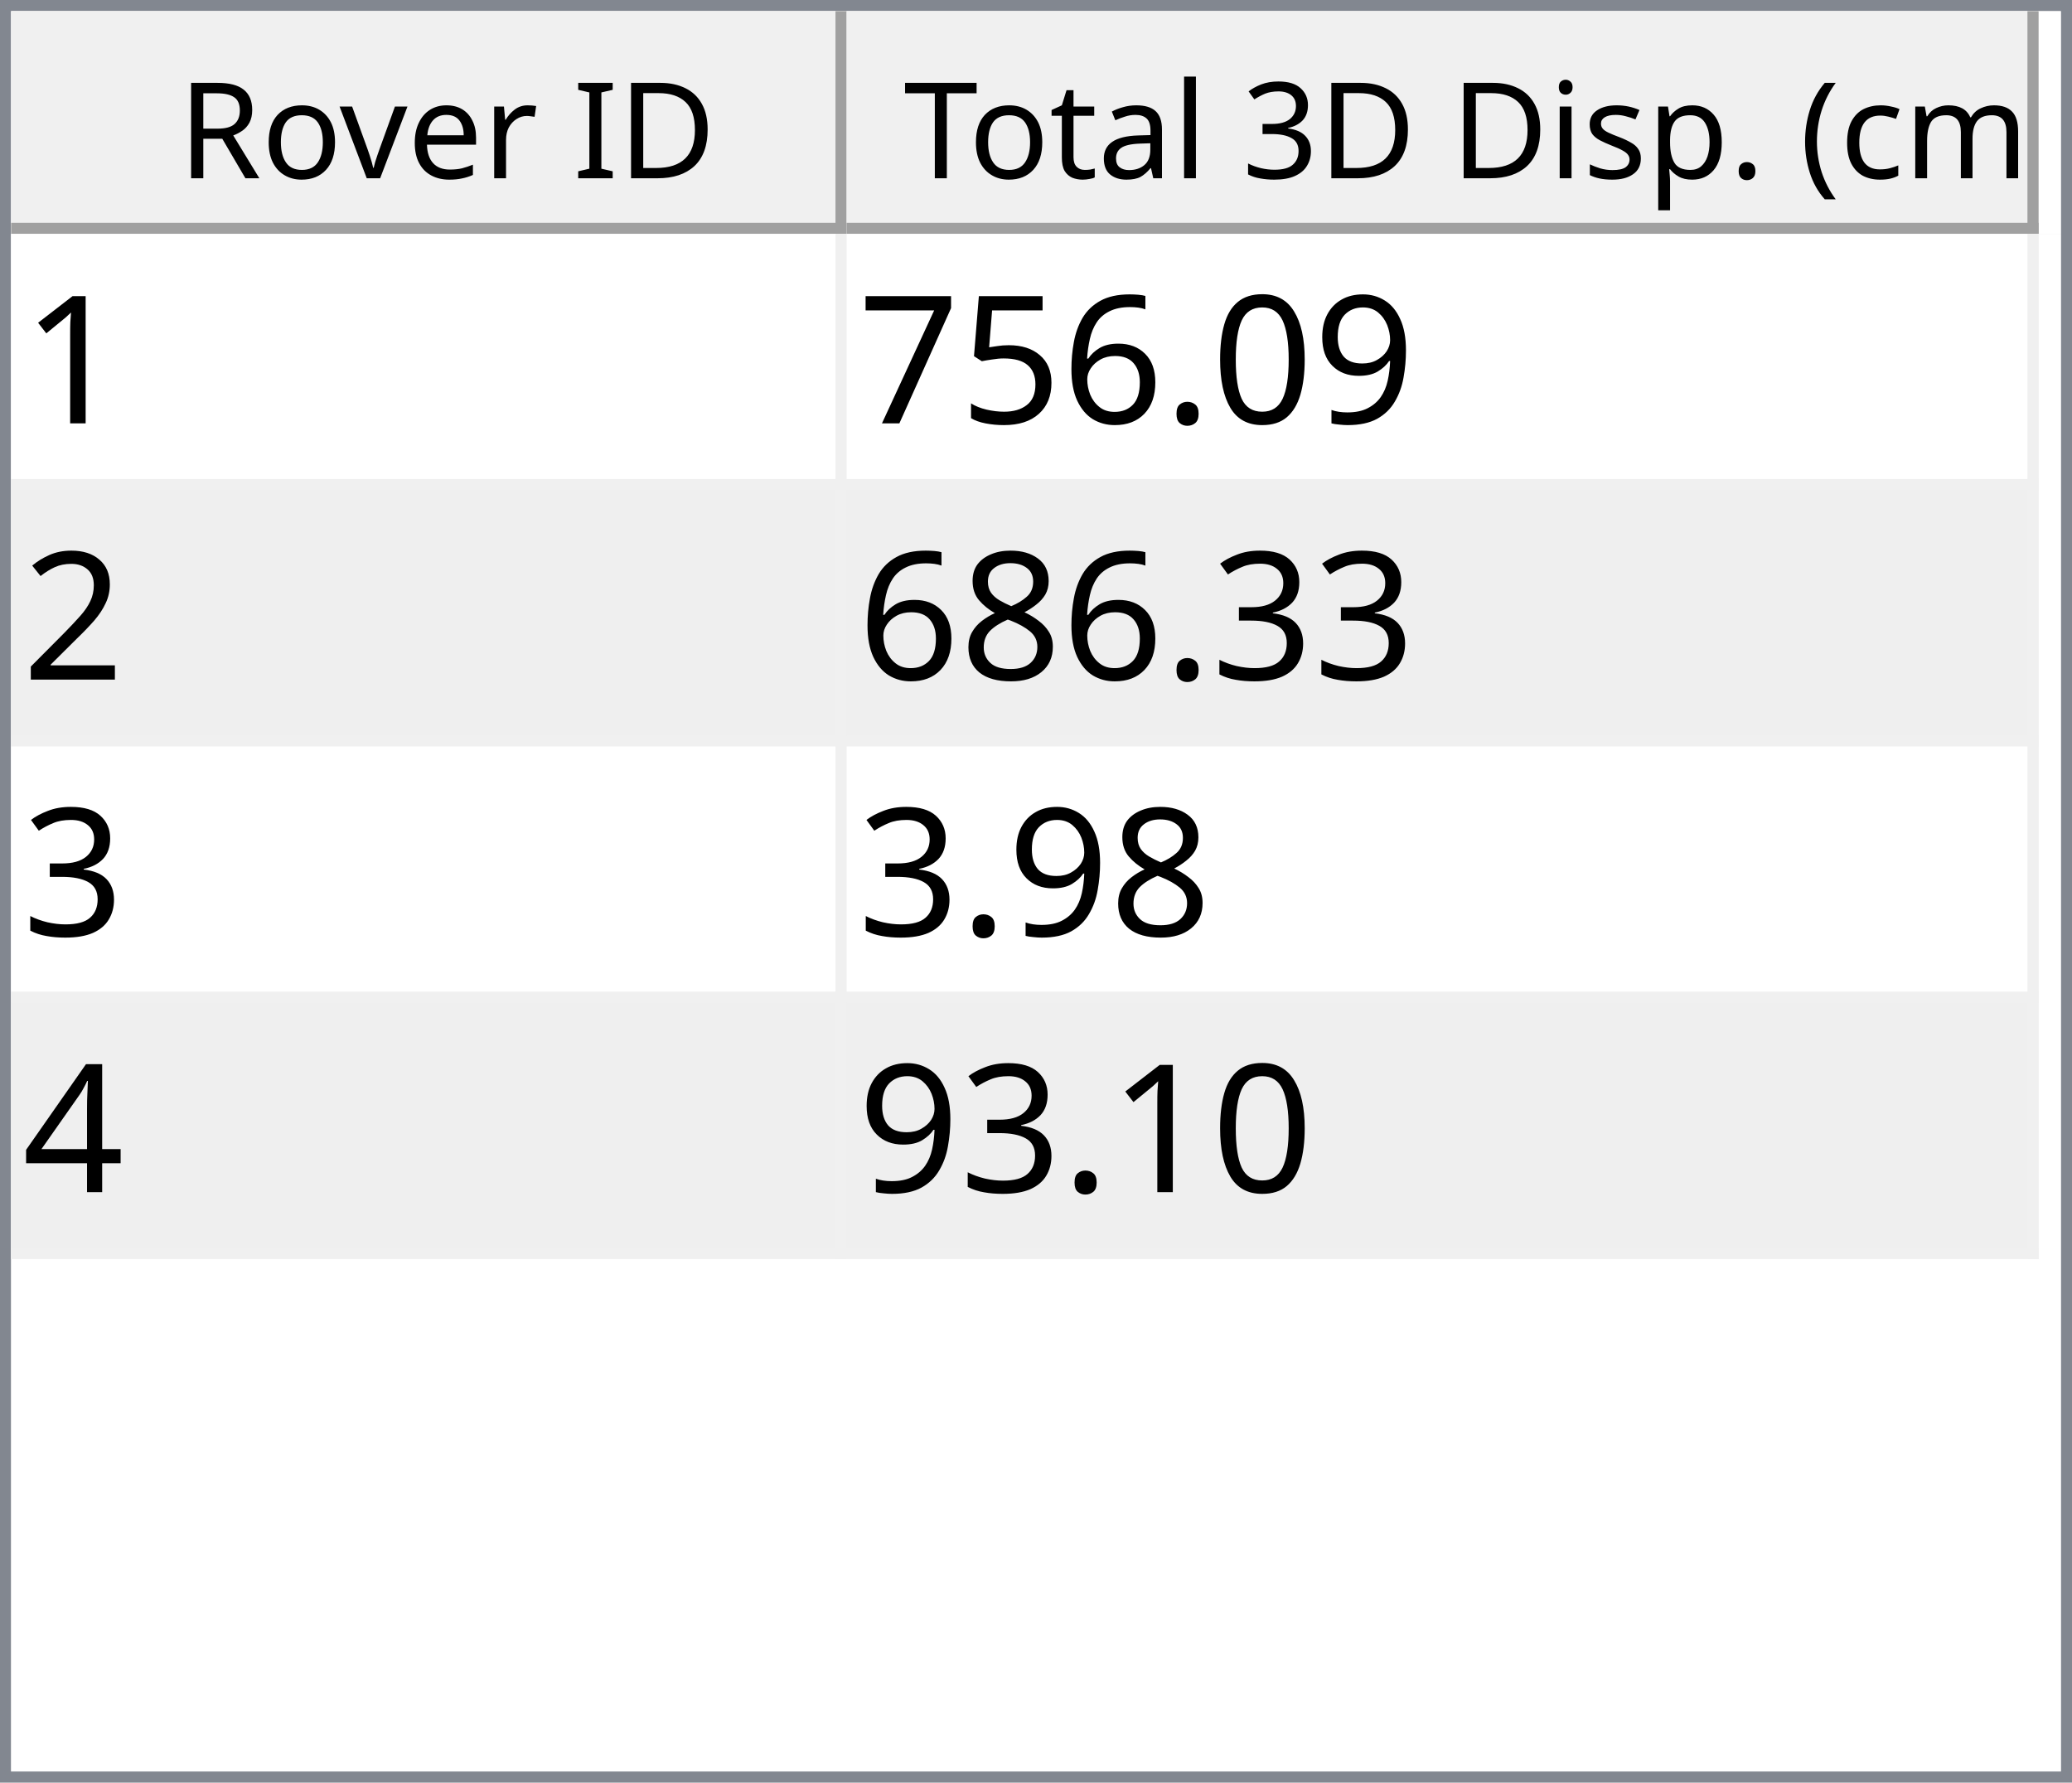
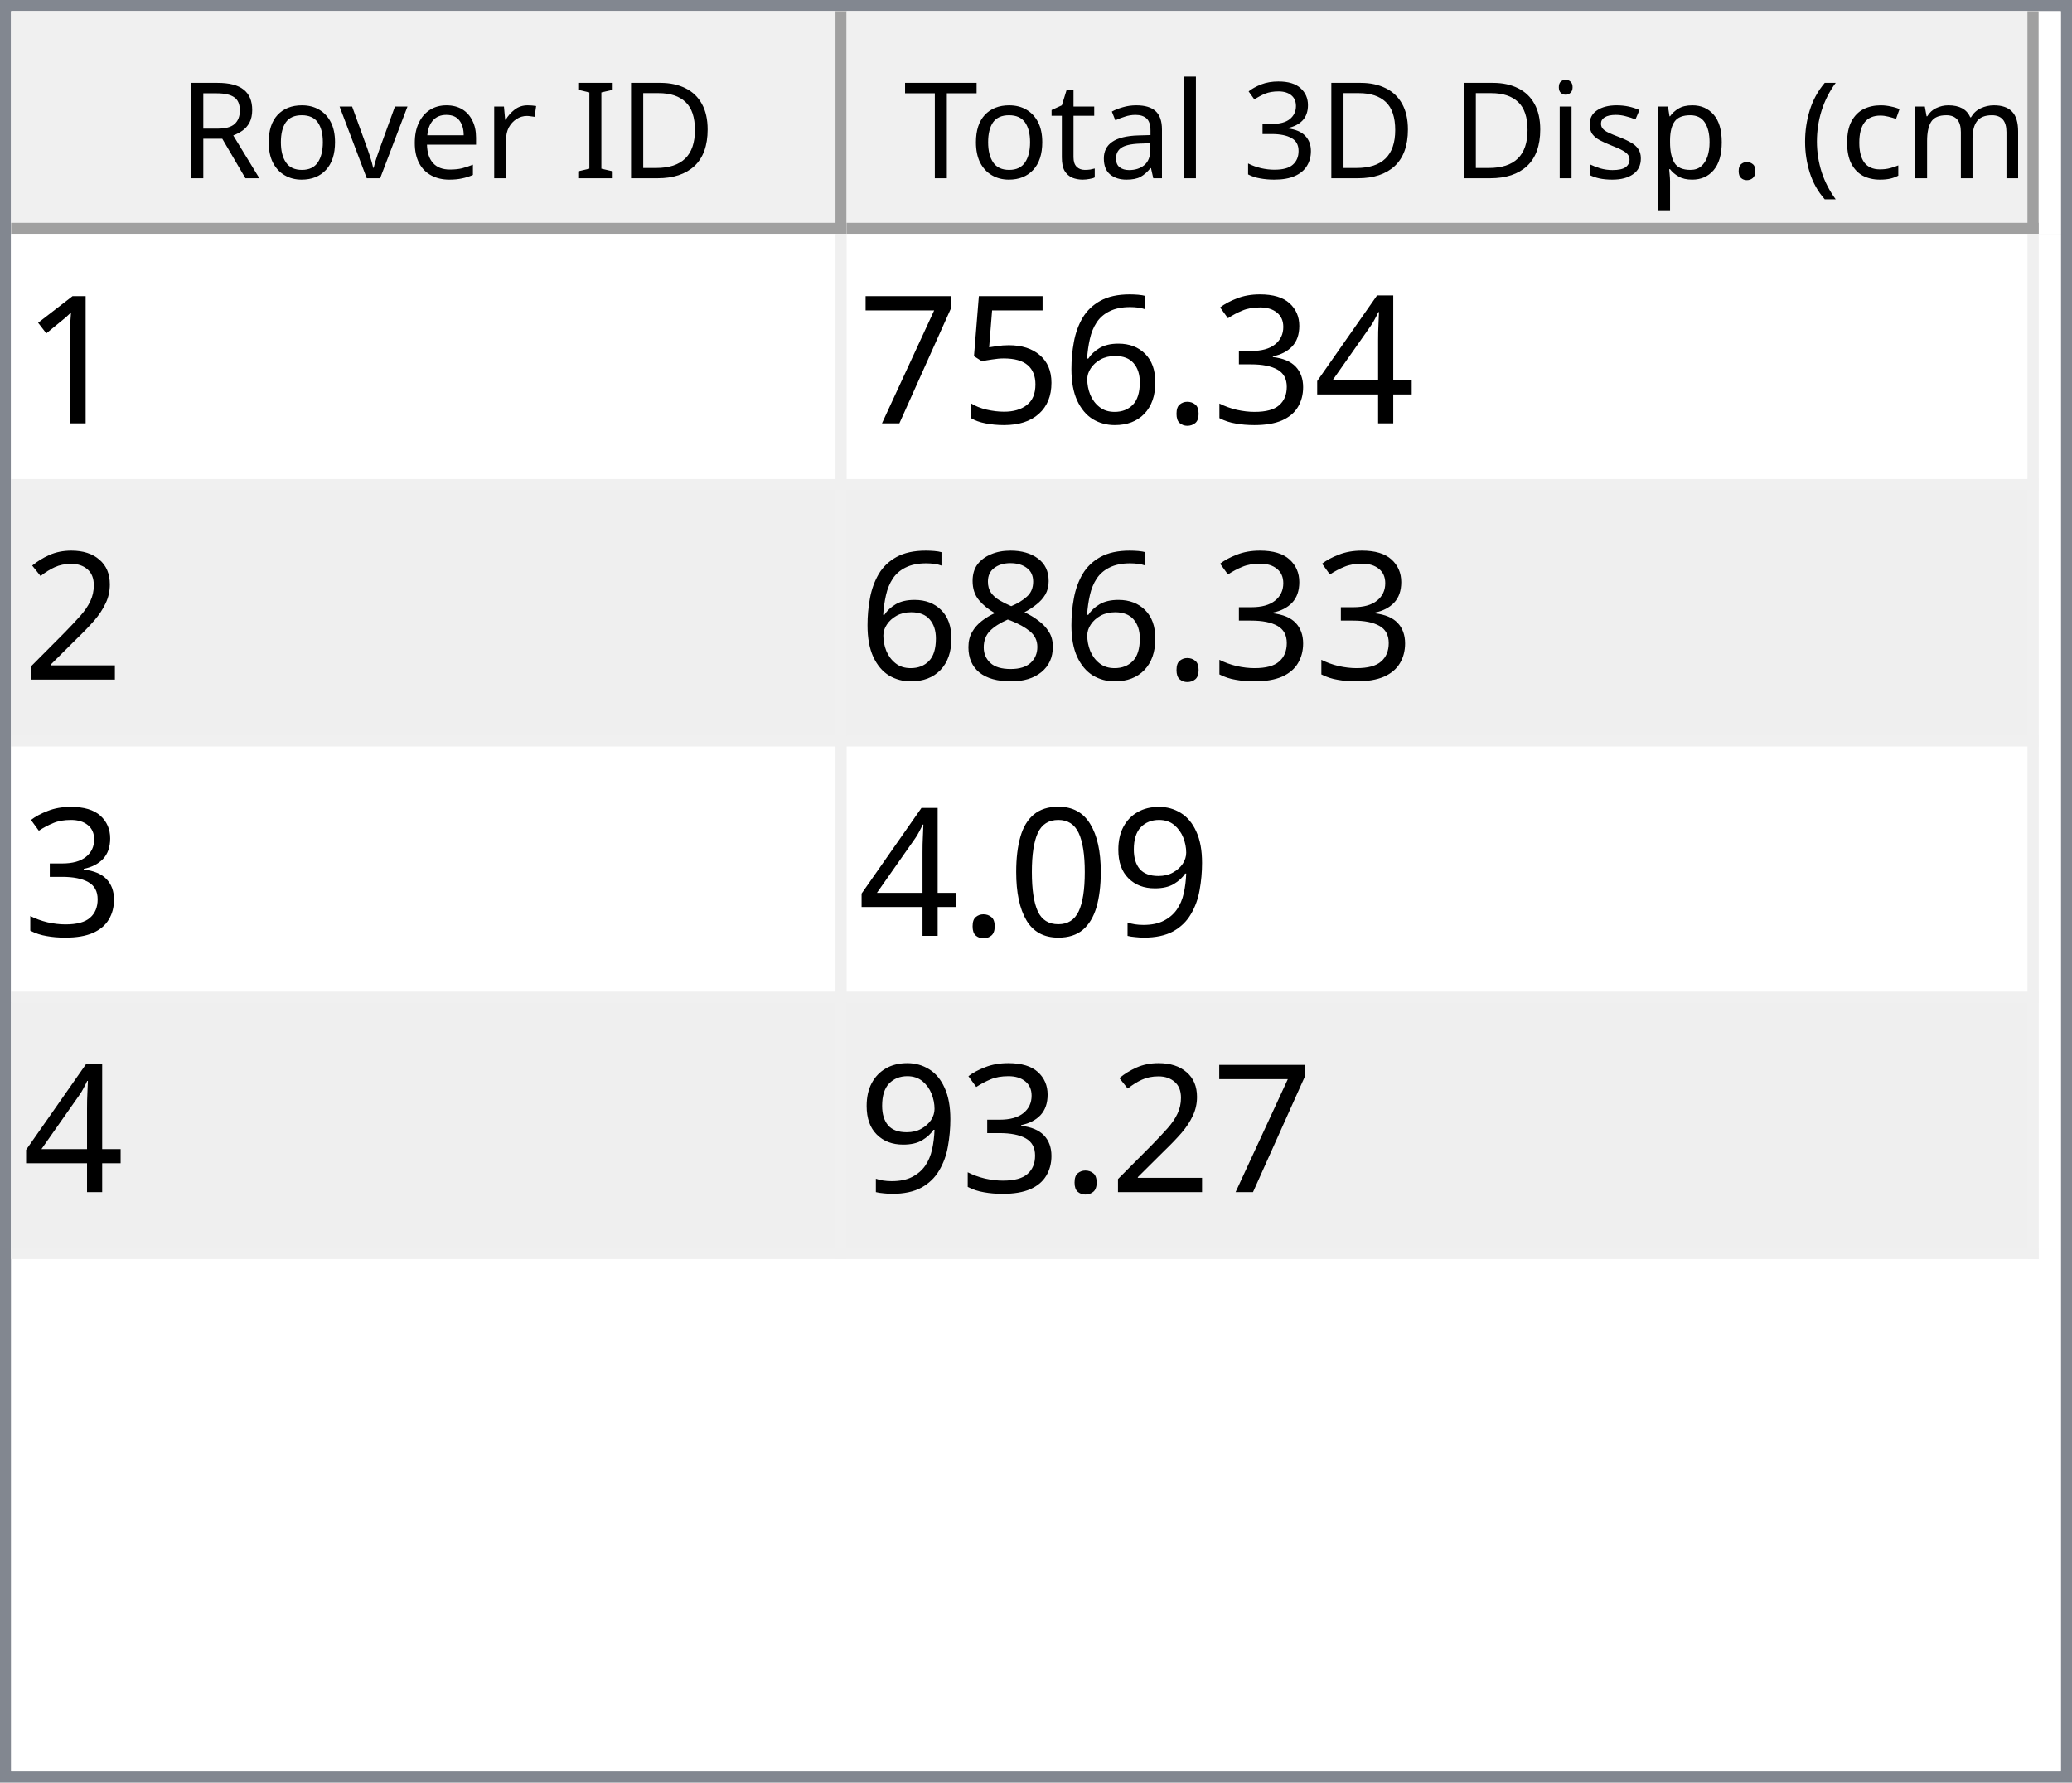
<svg xmlns="http://www.w3.org/2000/svg" style="fill-opacity:1; color-rendering:auto; color-interpolation:auto; text-rendering:auto; stroke:black; stroke-linecap:square; stroke-miterlimit:10; shape-rendering:auto; stroke-opacity:1; fill:black; stroke-dasharray:none; font-weight:normal; stroke-width:1; font-family:'Dialog'; font-style:normal; stroke-linejoin:miter; font-size:12px; stroke-dashoffset:0; image-rendering:auto;" width="186" height="160">
  <defs id="genericDefs" />
  <g>
    <defs id="defs1">
      <clipPath clipPathUnits="userSpaceOnUse" id="clipPath1">
        <path d="M0 0 L186 0 L186 160 L0 160 L0 0 Z" />
      </clipPath>
      <clipPath clipPathUnits="userSpaceOnUse" id="clipPath2">
        <path d="M0 0 L0 160 L186 160 L186 0 Z" />
      </clipPath>
      <clipPath clipPathUnits="userSpaceOnUse" id="clipPath3">
        <path d="M0 0 L0 20 L184 20 L184 0 Z" />
      </clipPath>
      <clipPath clipPathUnits="userSpaceOnUse" id="clipPath4">
        <path d="M0 0 L0 20 L75 20 L75 0 Z" />
      </clipPath>
      <clipPath clipPathUnits="userSpaceOnUse" id="clipPath5">
        <path d="M1 1 L1 19 L74 19 L74 1 Z" />
      </clipPath>
      <clipPath clipPathUnits="userSpaceOnUse" id="clipPath6">
        <path d="M0 0 L0 18 L73 18 L73 0 Z" />
      </clipPath>
      <clipPath clipPathUnits="userSpaceOnUse" id="clipPath7">
        <path d="M-0.5 -0.5 L-0.5 19.5 L74.5 19.5 L74.5 -0.5 Z" />
      </clipPath>
      <clipPath clipPathUnits="userSpaceOnUse" id="clipPath8">
        <path d="M0 0 L0 20 L107 20 L107 0 Z" />
      </clipPath>
      <clipPath clipPathUnits="userSpaceOnUse" id="clipPath9">
        <path d="M1 1 L1 19 L106 19 L106 1 Z" />
      </clipPath>
      <clipPath clipPathUnits="userSpaceOnUse" id="clipPath10">
        <path d="M0 0 L0 18 L105 18 L105 0 Z" />
      </clipPath>
      <clipPath clipPathUnits="userSpaceOnUse" id="clipPath11">
        <path d="M-0.5 -0.5 L-0.5 19.5 L106.5 19.5 L106.5 -0.5 Z" />
      </clipPath>
      <clipPath clipPathUnits="userSpaceOnUse" id="clipPath12">
        <path d="M0 0 L0 138 L184 138 L184 0 Z" />
      </clipPath>
      <clipPath clipPathUnits="userSpaceOnUse" id="clipPath13">
        <path d="M0 0 L0 92 L182 92 L182 0 Z" />
      </clipPath>
      <clipPath clipPathUnits="userSpaceOnUse" id="clipPath14">
        <path d="M-0.5 -0.5 L-0.5 91.5 L181.5 91.5 L181.5 -0.5 Z" />
      </clipPath>
      <clipPath clipPathUnits="userSpaceOnUse" id="clipPath15">
        <path d="M0 0 L0 22 L74 22 L74 0 Z" />
      </clipPath>
      <clipPath clipPathUnits="userSpaceOnUse" id="clipPath16">
        <path d="M0 0 L0 22 L106 22 L106 0 Z" />
      </clipPath>
      <font horiz-adv-x="64.551" id="font1">
        <font-face ascent="107.91" descent="25.098" units-per-em="100" style="font-style:normal; font-family:Segoe UI; font-weight:normal;" />
        <missing-glyph horiz-adv-x="64.551" d="M8.109 0 L8.109 68.266 L56.453 68.266 L56.453 0 L8.109 0 ZM15.328 7.234 L49.219 7.234 L49.219 61.031 L15.328 61.031 L15.328 7.234 Z" />
        <glyph unicode="D" horiz-adv-x="70.117" d="M9.188 0 L9.188 70.016 L28.516 70.016 Q65.531 70.016 65.531 35.891 Q65.531 19.672 55.25 9.836 Q44.969 0 27.734 0 L9.188 0 ZM17.391 62.594 L17.391 7.422 L27.828 7.422 Q41.609 7.422 49.273 14.797 Q56.938 22.172 56.938 35.688 Q56.938 62.594 28.328 62.594 L17.391 62.594 Z" />
        <glyph unicode="I" horiz-adv-x="26.611" d="M17.391 0 L9.188 0 L9.188 70.016 L17.391 70.016 L17.391 0 Z" />
        <glyph unicode=" " horiz-adv-x="27.393" d="" />
        <glyph unicode="r" horiz-adv-x="34.766" d="M34.188 41.891 Q32.078 43.5 28.125 43.5 Q23 43.5 19.555 38.672 Q16.109 33.844 16.109 25.484 L16.109 0 L8.109 0 L8.109 50 L16.109 50 L16.109 39.703 L16.312 39.703 Q18.016 44.969 21.531 47.922 Q25.047 50.875 29.391 50.875 Q32.516 50.875 34.188 50.203 L34.188 41.891 Z" />
        <glyph unicode="e" horiz-adv-x="52.295" d="M48.297 23 L12.984 23 Q13.188 14.656 17.484 10.109 Q21.781 5.562 29.297 5.562 Q37.75 5.562 44.828 11.141 L44.828 3.609 Q38.234 -1.172 27.391 -1.172 Q16.797 -1.172 10.742 5.641 Q4.688 12.453 4.688 24.812 Q4.688 36.469 11.305 43.82 Q17.922 51.172 27.734 51.172 Q37.547 51.172 42.922 44.828 Q48.297 38.484 48.297 27.203 L48.297 23 ZM40.094 29.781 Q40.047 36.719 36.75 40.578 Q33.453 44.438 27.594 44.438 Q21.922 44.438 17.969 40.383 Q14.016 36.328 13.094 29.781 L40.094 29.781 Z" />
        <glyph unicode="v" horiz-adv-x="47.9" d="M47.406 50 L27.484 0 L19.625 0 L0.688 50 L9.469 50 L22.172 13.672 Q23.578 9.672 23.922 6.688 L24.125 6.688 Q24.609 10.453 25.688 13.484 L38.969 50 L47.406 50 Z" />
        <glyph unicode="o" horiz-adv-x="58.594" d="M29 -1.172 Q17.922 -1.172 11.305 5.836 Q4.688 12.844 4.688 24.422 Q4.688 37.016 11.57 44.094 Q18.453 51.172 30.172 51.172 Q41.359 51.172 47.633 44.289 Q53.906 37.406 53.906 25.203 Q53.906 13.234 47.141 6.031 Q40.375 -1.172 29 -1.172 ZM29.594 44.438 Q21.875 44.438 17.383 39.188 Q12.891 33.938 12.891 24.703 Q12.891 15.828 17.43 10.695 Q21.969 5.562 29.594 5.562 Q37.359 5.562 41.531 10.594 Q45.703 15.625 45.703 24.906 Q45.703 34.281 41.531 39.359 Q37.359 44.438 29.594 44.438 Z" />
        <glyph unicode="R" horiz-adv-x="59.814" d="M59.375 0 L49.609 0 L37.891 19.625 Q36.281 22.359 34.766 24.289 Q33.25 26.219 31.664 27.438 Q30.078 28.656 28.25 29.219 Q26.422 29.781 24.125 29.781 L17.391 29.781 L17.391 0 L9.188 0 L9.188 70.016 L30.078 70.016 Q34.672 70.016 38.555 68.867 Q42.438 67.719 45.289 65.375 Q48.141 63.031 49.758 59.547 Q51.375 56.062 51.375 51.375 Q51.375 47.703 50.273 44.656 Q49.172 41.609 47.148 39.211 Q45.125 36.812 42.266 35.133 Q39.406 33.453 35.844 32.516 L35.844 32.328 Q37.594 31.547 38.891 30.547 Q40.188 29.547 41.359 28.18 Q42.531 26.812 43.68 25.078 Q44.828 23.344 46.234 21.047 L59.375 0 ZM17.391 62.594 L17.391 37.203 L28.516 37.203 Q31.594 37.203 34.203 38.133 Q36.812 39.062 38.719 40.797 Q40.625 42.531 41.703 45.047 Q42.781 47.562 42.781 50.688 Q42.781 56.297 39.141 59.445 Q35.5 62.594 28.609 62.594 L17.391 62.594 Z" />
        <glyph unicode=")" horiz-adv-x="30.176" d="M8.297 -15.922 L1.172 -15.922 Q16.406 2.344 16.406 26.812 Q16.406 51.469 1.078 70.016 L8.297 70.016 Q23.531 52.156 23.531 26.703 Q23.531 1.375 8.297 -15.922 Z" />
        <glyph unicode="m" horiz-adv-x="86.133" d="M79.109 0 L71.094 0 L71.094 28.719 Q71.094 37.016 68.531 40.727 Q65.969 44.438 59.906 44.438 Q54.781 44.438 51.195 39.75 Q47.609 35.062 47.609 28.516 L47.609 0 L39.594 0 L39.594 29.688 Q39.594 44.438 28.219 44.438 Q22.953 44.438 19.531 40.016 Q16.109 35.594 16.109 28.516 L16.109 0 L8.109 0 L8.109 50 L16.109 50 L16.109 42.094 L16.312 42.094 Q21.625 51.172 31.844 51.172 Q36.969 51.172 40.773 48.312 Q44.578 45.453 46 40.828 Q51.562 51.172 62.594 51.172 Q79.109 51.172 79.109 30.812 L79.109 0 Z" />
        <glyph unicode="c" horiz-adv-x="46.191" d="M42.188 2.297 Q36.422 -1.172 28.516 -1.172 Q17.828 -1.172 11.258 5.789 Q4.688 12.75 4.688 23.828 Q4.688 36.188 11.766 43.68 Q18.844 51.172 30.672 51.172 Q37.25 51.172 42.281 48.734 L42.281 40.531 Q36.719 44.438 30.375 44.438 Q22.703 44.438 17.797 38.945 Q12.891 33.453 12.891 24.516 Q12.891 15.719 17.508 10.641 Q22.125 5.562 29.891 5.562 Q36.422 5.562 42.188 9.906 L42.188 2.297 Z" />
        <glyph unicode="(" horiz-adv-x="30.176" d="M29.109 -15.922 L21.969 -15.922 Q6.844 1.375 6.844 26.703 Q6.844 52.156 21.969 70.016 L29.203 70.016 Q13.875 51.469 13.875 26.812 Q13.875 2.344 29.109 -15.922 Z" />
        <glyph unicode="." horiz-adv-x="21.68" d="M10.891 -1.078 Q8.641 -1.078 7.055 0.539 Q5.469 2.156 5.469 4.391 Q5.469 6.641 7.055 8.273 Q8.641 9.906 10.891 9.906 Q13.188 9.906 14.797 8.273 Q16.406 6.641 16.406 4.391 Q16.406 2.156 14.797 0.539 Q13.188 -1.078 10.891 -1.078 Z" />
        <glyph unicode="p" horiz-adv-x="58.789" d="M16.312 7.234 L16.109 7.234 L16.109 -23 L8.109 -23 L8.109 50 L16.109 50 L16.109 41.219 L16.312 41.219 Q22.219 51.172 33.594 51.172 Q43.266 51.172 48.688 44.461 Q54.109 37.75 54.109 26.469 Q54.109 13.922 48 6.375 Q41.891 -1.172 31.297 -1.172 Q21.578 -1.172 16.312 7.234 ZM16.109 27.391 L16.109 20.406 Q16.109 14.203 20.141 9.883 Q24.172 5.562 30.375 5.562 Q37.641 5.562 41.773 11.133 Q45.906 16.703 45.906 26.609 Q45.906 34.969 42.047 39.703 Q38.188 44.438 31.594 44.438 Q24.609 44.438 20.359 39.578 Q16.109 34.719 16.109 27.391 Z" />
        <glyph unicode="s" horiz-adv-x="42.432" d="M5.078 1.812 L5.078 10.406 Q11.625 5.562 19.484 5.562 Q30.031 5.562 30.031 12.594 Q30.031 14.594 29.125 15.992 Q28.219 17.391 26.68 18.461 Q25.141 19.531 23.07 20.383 Q21 21.234 18.609 22.172 Q15.281 23.484 12.766 24.828 Q10.25 26.172 8.57 27.859 Q6.891 29.547 6.031 31.695 Q5.172 33.844 5.172 36.719 Q5.172 40.234 6.789 42.945 Q8.406 45.656 11.086 47.484 Q13.766 49.312 17.211 50.242 Q20.656 51.172 24.312 51.172 Q30.812 51.172 35.938 48.922 L35.938 40.828 Q30.422 44.438 23.25 44.438 Q21 44.438 19.195 43.922 Q17.391 43.406 16.094 42.477 Q14.797 41.547 14.086 40.258 Q13.375 38.969 13.375 37.406 Q13.375 35.453 14.086 34.133 Q14.797 32.812 16.164 31.789 Q17.531 30.766 19.484 29.938 Q21.438 29.109 23.922 28.125 Q27.25 26.859 29.883 25.516 Q32.516 24.172 34.375 22.484 Q36.234 20.797 37.234 18.602 Q38.234 16.406 38.234 13.375 Q38.234 9.672 36.602 6.938 Q34.969 4.203 32.234 2.398 Q29.5 0.594 25.93 -0.289 Q22.359 -1.172 18.453 -1.172 Q10.75 -1.172 5.078 1.812 Z" />
        <glyph unicode="i" horiz-adv-x="24.219" d="M12.203 62.703 Q10.062 62.703 8.547 64.164 Q7.031 65.625 7.031 67.875 Q7.031 70.125 8.547 71.609 Q10.062 73.094 12.203 73.094 Q14.406 73.094 15.945 71.609 Q17.484 70.125 17.484 67.875 Q17.484 65.719 15.945 64.211 Q14.406 62.703 12.203 62.703 ZM16.109 0 L8.109 0 L8.109 50 L16.109 50 L16.109 0 Z" />
        <glyph unicode="3" horiz-adv-x="53.906" d="M46.531 19.828 Q46.531 15.094 44.75 11.211 Q42.969 7.328 39.719 4.57 Q36.469 1.812 31.93 0.297 Q27.391 -1.219 21.922 -1.219 Q11.922 -1.219 6 2.594 L6 11.188 Q13.094 5.609 22.219 5.609 Q25.875 5.609 28.828 6.539 Q31.781 7.469 33.906 9.227 Q36.031 10.984 37.18 13.477 Q38.328 15.969 38.328 19.094 Q38.328 32.812 18.797 32.812 L12.984 32.812 L12.984 39.594 L18.5 39.594 Q35.797 39.594 35.797 52.484 Q35.797 64.406 22.609 64.406 Q15.188 64.406 8.688 59.422 L8.688 67.188 Q15.375 71.188 24.609 71.188 Q29 71.188 32.57 69.969 Q36.141 68.75 38.68 66.555 Q41.219 64.359 42.609 61.281 Q44 58.203 44 54.5 Q44 40.672 30.031 36.719 L30.031 36.531 Q33.594 36.141 36.625 34.797 Q39.656 33.453 41.852 31.305 Q44.047 29.156 45.289 26.25 Q46.531 23.344 46.531 19.828 Z" />
        <glyph unicode="l" horiz-adv-x="24.219" d="M16.109 0 L8.109 0 L8.109 74.031 L16.109 74.031 L16.109 0 Z" />
        <glyph unicode="a" horiz-adv-x="50.879" d="M43.891 0 L35.891 0 L35.891 7.812 L35.688 7.812 Q30.469 -1.172 20.312 -1.172 Q12.844 -1.172 8.617 2.781 Q4.391 6.734 4.391 13.281 Q4.391 27.297 20.906 29.594 L35.891 31.688 Q35.891 44.438 25.594 44.438 Q16.547 44.438 9.281 38.281 L9.281 46.484 Q16.656 51.172 26.266 51.172 Q43.891 51.172 43.891 32.516 L43.891 0 ZM35.891 25.297 L23.828 23.641 Q18.266 22.859 15.43 20.875 Q12.594 18.891 12.594 13.875 Q12.594 10.203 15.211 7.883 Q17.828 5.562 22.172 5.562 Q28.125 5.562 32.008 9.742 Q35.891 13.922 35.891 20.312 L35.891 25.297 Z" />
        <glyph unicode="t" horiz-adv-x="33.887" d="M31.297 0.484 Q28.469 -1.078 23.828 -1.078 Q10.688 -1.078 10.688 13.578 L10.688 43.172 L2.094 43.172 L2.094 50 L10.688 50 L10.688 62.203 L18.703 64.797 L18.703 50 L31.297 50 L31.297 43.172 L18.703 43.172 L18.703 14.984 Q18.703 9.969 20.414 7.82 Q22.125 5.672 26.078 5.672 Q29.109 5.672 31.297 7.328 L31.297 0.484 Z" />
        <glyph unicode="T" horiz-adv-x="52.393" d="M50.594 62.594 L30.375 62.594 L30.375 0 L22.172 0 L22.172 62.594 L2 62.594 L2 70.016 L50.594 70.016 L50.594 62.594 Z" />
      </font>
      <font horiz-adv-x="75.0" id="font2">
        <font-face ascent="100.537" descent="21.973" units-per-em="100" style="font-style:normal; font-family:sans-serif; font-weight:normal;" />
        <missing-glyph horiz-adv-x="75.0" d="M12.5 0 L12.5 62.5 L62.5 62.5 L62.5 0 L12.5 0 ZM14.062 1.562 L60.938 1.562 L60.938 60.938 L14.062 60.938 L14.062 1.562 Z" />
        <glyph unicode="1" horiz-adv-x="55.615" d="M37.25 0 L28.469 0 L28.469 56 Q25.297 52.984 20.141 49.953 Q14.984 46.922 10.891 45.406 L10.891 53.906 Q18.266 57.375 23.781 62.305 Q29.297 67.234 31.594 71.875 L37.25 71.875 L37.25 0 Z" />
-         <glyph unicode="9" horiz-adv-x="55.615" d="M5.469 16.547 L13.922 17.328 Q14.984 11.375 18.016 8.688 Q21.047 6 25.781 6 Q29.828 6 32.883 7.859 Q35.938 9.719 37.891 12.82 Q39.844 15.922 41.164 21.195 Q42.484 26.469 42.484 31.938 Q42.484 32.516 42.438 33.688 Q39.797 29.5 35.234 26.883 Q30.672 24.266 25.344 24.266 Q16.453 24.266 10.305 30.711 Q4.156 37.156 4.156 47.703 Q4.156 58.594 10.578 65.234 Q17 71.875 26.656 71.875 Q33.641 71.875 39.43 68.117 Q45.219 64.359 48.219 57.398 Q51.219 50.438 51.219 37.25 Q51.219 23.531 48.242 15.406 Q45.266 7.281 39.383 3.031 Q33.5 -1.219 25.594 -1.219 Q17.188 -1.219 11.867 3.445 Q6.547 8.109 5.469 16.547 ZM41.453 48.141 Q41.453 55.719 37.43 60.156 Q33.406 64.594 27.734 64.594 Q21.875 64.594 17.531 59.812 Q13.188 55.031 13.188 47.406 Q13.188 40.578 17.312 36.305 Q21.438 32.031 27.484 32.031 Q33.594 32.031 37.523 36.305 Q41.453 40.578 41.453 48.141 Z" />
-         <glyph unicode="0" horiz-adv-x="55.615" d="M4.156 35.297 Q4.156 48 6.766 55.742 Q9.375 63.484 14.523 67.68 Q19.672 71.875 27.484 71.875 Q33.25 71.875 37.594 69.555 Q41.938 67.234 44.773 62.867 Q47.609 58.5 49.219 52.227 Q50.828 45.953 50.828 35.297 Q50.828 22.703 48.242 14.969 Q45.656 7.234 40.508 3.008 Q35.359 -1.219 27.484 -1.219 Q17.141 -1.219 11.234 6.203 Q4.156 15.141 4.156 35.297 ZM13.188 35.297 Q13.188 17.672 17.312 11.836 Q21.438 6 27.484 6 Q33.547 6 37.672 11.859 Q41.797 17.719 41.797 35.297 Q41.797 52.984 37.672 58.789 Q33.547 64.594 27.391 64.594 Q21.344 64.594 17.719 59.469 Q13.188 52.938 13.188 35.297 Z" />
+         <glyph unicode="4" horiz-adv-x="55.615" d="M32.328 0 L32.328 17.141 L1.266 17.141 L1.266 25.203 L33.938 71.578 L41.109 71.578 L41.109 25.203 L50.781 25.203 L50.781 17.141 L41.109 17.141 L41.109 0 L32.328 0 ZM32.328 25.203 L32.328 57.469 L9.906 25.203 L32.328 25.203 Z" />
+         <glyph unicode="3" horiz-adv-x="55.615" d="M4.203 18.891 L12.984 20.062 Q14.5 12.594 18.141 9.297 Q21.781 6 27 6 Q33.203 6 37.477 10.297 Q41.75 14.594 41.75 20.953 Q41.75 27 37.797 30.93 Q33.844 34.859 27.734 34.859 Q25.25 34.859 21.531 33.891 L22.516 41.609 Q23.391 41.5 23.922 41.5 Q29.547 41.5 34.039 44.43 Q38.531 47.359 38.531 53.469 Q38.531 58.297 35.258 61.477 Q31.984 64.656 26.812 64.656 Q21.688 64.656 18.266 61.43 Q14.844 58.203 13.875 51.766 L5.078 53.328 Q6.688 62.156 12.398 67.016 Q18.109 71.875 26.609 71.875 Q32.469 71.875 37.398 69.359 Q42.328 66.844 44.945 62.5 Q47.562 58.156 47.562 53.266 Q47.562 48.641 45.07 44.828 Q42.578 41.016 37.703 38.766 Q44.047 37.312 47.562 32.695 Q51.078 28.078 51.078 21.141 Q51.078 11.766 44.242 5.25 Q37.406 -1.266 26.953 -1.266 Q17.531 -1.266 11.305 4.352 Q5.078 9.969 4.203 18.891 Z" />
        <glyph unicode="." horiz-adv-x="27.783" d="M9.078 0 L9.078 10.016 L19.094 10.016 L19.094 0 L9.078 0 Z" />
        <glyph unicode="6" horiz-adv-x="55.615" d="M49.75 54.047 L41.016 53.375 Q39.844 58.547 37.703 60.891 Q34.125 64.656 28.906 64.656 Q24.703 64.656 21.531 62.312 Q17.391 59.281 14.992 53.469 Q12.594 47.656 12.5 36.922 Q15.672 41.75 20.266 44.094 Q24.859 46.438 29.891 46.438 Q38.672 46.438 44.852 39.969 Q51.031 33.5 51.031 23.25 Q51.031 16.5 48.125 10.719 Q45.219 4.938 40.141 1.859 Q35.062 -1.219 28.609 -1.219 Q17.625 -1.219 10.695 6.859 Q3.766 14.938 3.766 33.5 Q3.766 54.25 11.422 63.672 Q18.109 71.875 29.438 71.875 Q37.891 71.875 43.289 67.141 Q48.688 62.406 49.75 54.047 ZM13.875 23.188 Q13.875 18.656 15.797 14.508 Q17.719 10.359 21.188 8.18 Q24.656 6 28.469 6 Q34.031 6 38.039 10.492 Q42.047 14.984 42.047 22.703 Q42.047 30.125 38.086 34.398 Q34.125 38.672 28.125 38.672 Q22.172 38.672 18.023 34.398 Q13.875 30.125 13.875 23.188 Z" />
        <glyph unicode="5" horiz-adv-x="55.615" d="M4.156 18.75 L13.375 19.531 Q14.406 12.797 18.141 9.398 Q21.875 6 27.156 6 Q33.5 6 37.891 10.789 Q42.281 15.578 42.281 23.484 Q42.281 31 38.062 35.352 Q33.844 39.703 27 39.703 Q22.75 39.703 19.336 37.773 Q15.922 35.844 13.969 32.766 L5.719 33.844 L12.641 70.609 L48.25 70.609 L48.25 62.203 L19.672 62.203 L15.828 42.969 Q22.266 47.469 29.344 47.469 Q38.719 47.469 45.164 40.969 Q51.609 34.469 51.609 24.266 Q51.609 14.547 45.953 7.469 Q39.062 -1.219 27.156 -1.219 Q17.391 -1.219 11.211 4.25 Q5.031 9.719 4.156 18.75 Z" />
        <glyph unicode="7" horiz-adv-x="55.615" d="M4.734 62.203 L4.734 70.656 L51.078 70.656 L51.078 63.812 Q44.234 56.547 37.523 44.484 Q30.812 32.422 27.156 19.672 Q24.516 10.688 23.781 0 L14.75 0 Q14.891 8.453 18.062 20.414 Q21.234 32.375 27.172 43.484 Q33.109 54.594 39.797 62.203 L4.734 62.203 Z" />
        <glyph unicode="2" horiz-adv-x="55.615" d="M50.344 8.453 L50.344 0 L3.031 0 Q2.938 3.172 4.047 6.109 Q5.859 10.938 9.836 15.625 Q13.812 20.312 21.344 26.469 Q33.016 36.031 37.117 41.625 Q41.219 47.219 41.219 52.203 Q41.219 57.422 37.477 61.008 Q33.734 64.594 27.734 64.594 Q21.391 64.594 17.578 60.789 Q13.766 56.984 13.719 50.25 L4.688 51.172 Q5.609 61.281 11.664 66.578 Q17.719 71.875 27.938 71.875 Q38.234 71.875 44.242 66.164 Q50.25 60.453 50.25 52 Q50.25 47.703 48.492 43.555 Q46.734 39.406 42.656 34.812 Q38.578 30.219 29.109 22.219 Q21.188 15.578 18.945 13.211 Q16.703 10.844 15.234 8.453 L50.344 8.453 Z" />
-         <glyph unicode="3" horiz-adv-x="55.615" d="M4.203 18.891 L12.984 20.062 Q14.5 12.594 18.141 9.297 Q21.781 6 27 6 Q33.203 6 37.477 10.297 Q41.75 14.594 41.75 20.953 Q41.75 27 37.797 30.93 Q33.844 34.859 27.734 34.859 Q25.25 34.859 21.531 33.891 L22.516 41.609 Q23.391 41.5 23.922 41.5 Q29.547 41.5 34.039 44.43 Q38.531 47.359 38.531 53.469 Q38.531 58.297 35.258 61.477 Q31.984 64.656 26.812 64.656 Q21.688 64.656 18.266 61.43 Q14.844 58.203 13.875 51.766 L5.078 53.328 Q6.688 62.156 12.398 67.016 Q18.109 71.875 26.609 71.875 Q32.469 71.875 37.398 69.359 Q42.328 66.844 44.945 62.5 Q47.562 58.156 47.562 53.266 Q47.562 48.641 45.07 44.828 Q42.578 41.016 37.703 38.766 Q44.047 37.312 47.562 32.695 Q51.078 28.078 51.078 21.141 Q51.078 11.766 44.242 5.25 Q37.406 -1.266 26.953 -1.266 Q17.531 -1.266 11.305 4.352 Q5.078 9.969 4.203 18.891 Z" />
        <glyph unicode="8" horiz-adv-x="55.615" d="M17.672 38.812 Q12.203 40.828 9.57 44.539 Q6.938 48.25 6.938 53.422 Q6.938 61.234 12.555 66.555 Q18.172 71.875 27.484 71.875 Q36.859 71.875 42.578 66.43 Q48.297 60.984 48.297 53.172 Q48.297 48.188 45.68 44.508 Q43.062 40.828 37.75 38.812 Q44.344 36.672 47.781 31.883 Q51.219 27.094 51.219 20.453 Q51.219 11.281 44.727 5.031 Q38.234 -1.219 27.641 -1.219 Q17.047 -1.219 10.547 5.055 Q4.047 11.328 4.047 20.703 Q4.047 27.688 7.594 32.398 Q11.141 37.109 17.672 38.812 ZM15.922 53.719 Q15.922 48.641 19.195 45.414 Q22.469 42.188 27.688 42.188 Q32.766 42.188 36.016 45.383 Q39.266 48.578 39.266 53.219 Q39.266 58.062 35.914 61.359 Q32.562 64.656 27.594 64.656 Q22.562 64.656 19.242 61.43 Q15.922 58.203 15.922 53.719 ZM13.094 20.656 Q13.094 16.891 14.875 13.375 Q16.656 9.859 20.172 7.93 Q23.688 6 27.734 6 Q34.031 6 38.133 10.055 Q42.234 14.109 42.234 20.359 Q42.234 26.703 38.016 30.859 Q33.797 35.016 27.438 35.016 Q21.234 35.016 17.164 30.914 Q13.094 26.812 13.094 20.656 Z" />
-         <glyph unicode="4" horiz-adv-x="55.615" d="M32.328 0 L32.328 17.141 L1.266 17.141 L1.266 25.203 L33.938 71.578 L41.109 71.578 L41.109 25.203 L50.781 25.203 L50.781 17.141 L41.109 17.141 L41.109 0 L32.328 0 ZM32.328 25.203 L32.328 57.469 L9.906 25.203 L32.328 25.203 Z" />
+         <glyph unicode="9" horiz-adv-x="55.615" d="M5.469 16.547 L13.922 17.328 Q14.984 11.375 18.016 8.688 Q21.047 6 25.781 6 Q29.828 6 32.883 7.859 Q35.938 9.719 37.891 12.82 Q39.844 15.922 41.164 21.195 Q42.484 26.469 42.484 31.938 Q42.484 32.516 42.438 33.688 Q39.797 29.5 35.234 26.883 Q30.672 24.266 25.344 24.266 Q16.453 24.266 10.305 30.711 Q4.156 37.156 4.156 47.703 Q4.156 58.594 10.578 65.234 Q17 71.875 26.656 71.875 Q33.641 71.875 39.43 68.117 Q45.219 64.359 48.219 57.398 Q51.219 50.438 51.219 37.25 Q51.219 23.531 48.242 15.406 Q45.266 7.281 39.383 3.031 Q33.5 -1.219 25.594 -1.219 Q17.188 -1.219 11.867 3.445 Q6.547 8.109 5.469 16.547 ZM41.453 48.141 Q41.453 55.719 37.43 60.156 Q33.406 64.594 27.734 64.594 Q21.875 64.594 17.531 59.812 Q13.188 55.031 13.188 47.406 Q13.188 40.578 17.312 36.305 Q21.438 32.031 27.484 32.031 Q33.594 32.031 37.523 36.305 Q41.453 40.578 41.453 48.141 Z" />
+         <glyph unicode="0" horiz-adv-x="55.615" d="M4.156 35.297 Q4.156 48 6.766 55.742 Q9.375 63.484 14.523 67.68 Q19.672 71.875 27.484 71.875 Q33.25 71.875 37.594 69.555 Q41.938 67.234 44.773 62.867 Q47.609 58.5 49.219 52.227 Q50.828 45.953 50.828 35.297 Q50.828 22.703 48.242 14.969 Q45.656 7.234 40.508 3.008 Q35.359 -1.219 27.484 -1.219 Q17.141 -1.219 11.234 6.203 Q4.156 15.141 4.156 35.297 ZM13.188 35.297 Q13.188 17.672 17.312 11.836 Q21.438 6 27.484 6 Q33.547 6 37.672 11.859 Q41.797 17.719 41.797 35.297 Q41.797 52.984 37.672 58.789 Q33.547 64.594 27.391 64.594 Q21.344 64.594 17.719 59.469 Q13.188 52.938 13.188 35.297 Z" />
      </font>
    </defs>
    <g style="fill:white; stroke:white;">
      <rect x="0" y="0" width="186" style="clip-path:url(#clipPath1); stroke:none;" height="160" />
    </g>
    <g style="fill:white; text-rendering:optimizeSpeed; color-rendering:optimizeSpeed; image-rendering:optimizeSpeed; shape-rendering:crispEdges; stroke:white; color-interpolation:sRGB;">
      <rect x="0" width="186" height="160" y="0" style="stroke:none;" />
      <path style="stroke:none;" d="M0 160 L186 160 L186 0 L0 0 Z" />
    </g>
    <g style="fill:rgb(240,240,240); font-family:'Segoe UI'; stroke:rgb(240,240,240);">
      <rect x="0" y="0" width="186" style="clip-path:url(#clipPath2); stroke:none;" height="160" />
    </g>
    <g style="fill:rgb(130,135,144); font-family:'Segoe UI'; stroke:rgb(130,135,144);">
      <path d="M0 0 L186 0 L186 160 L0 160 L0 0 ZM1 1 L185 1 L185 159 L1 159 L1 1 Z" style="fill-rule:evenodd; clip-path:url(#clipPath2); stroke:none;" />
    </g>
    <g style="fill:white; font-family:'Segoe UI'; stroke:white;" transform="translate(1,1)">
      <rect x="0" y="0" width="184" style="clip-path:url(#clipPath3); stroke:none;" height="20" />
    </g>
    <g style="fill:rgb(240,240,240); font-family:'Segoe UI'; stroke:rgb(240,240,240);" transform="translate(1,1)">
      <rect x="0" y="0" width="75" style="clip-path:url(#clipPath4); stroke:none;" height="20" />
    </g>
    <g style="font-family:'Segoe UI';" transform="translate(2,2)">
      <text x="14" xml:space="preserve" y="14" style="clip-path:url(#clipPath6); stroke:none;">Rover ID</text>
    </g>
    <g style="fill:rgb(160,160,160); font-family:'Segoe UI'; stroke:rgb(160,160,160); stroke-linejoin:bevel;" transform="translate(1.5,1.5)">
      <line x1="74" x2="74" y1="0" style="fill:none; clip-path:url(#clipPath7);" y2="19" />
    </g>
    <g style="fill:rgb(160,160,160); font-family:'Segoe UI'; stroke:rgb(160,160,160); stroke-linejoin:bevel;" transform="matrix(1,0,0,1,1,1) translate(0.5,0.5)">
      <line x1="0" x2="74" y1="19" style="fill:none; clip-path:url(#clipPath7);" y2="19" />
    </g>
    <g style="fill:rgb(240,240,240); font-family:'Segoe UI'; stroke:rgb(240,240,240);" transform="translate(76,1)">
      <rect x="0" y="0" width="107" style="clip-path:url(#clipPath8); stroke:none;" height="20" />
    </g>
    <g style="font-family:'Segoe UI';" transform="translate(77,2)">
      <text x="1" xml:space="preserve" y="14" style="clip-path:url(#clipPath10); stroke:none;"> Total 3D Disp. (cm)</text>
    </g>
    <g style="fill:rgb(160,160,160); font-family:'Segoe UI'; stroke:rgb(160,160,160); stroke-linejoin:bevel;" transform="translate(76.5,1.5)">
      <line x1="106" x2="106" y1="0" style="fill:none; clip-path:url(#clipPath11);" y2="19" />
    </g>
    <g style="fill:rgb(160,160,160); font-family:'Segoe UI'; stroke:rgb(160,160,160); stroke-linejoin:bevel;" transform="matrix(1,0,0,1,76,1) translate(0.5,0.5)">
      <line x1="0" x2="106" y1="19" style="fill:none; clip-path:url(#clipPath11);" y2="19" />
    </g>
    <g style="fill:white; font-family:'Segoe UI'; stroke:white;" transform="translate(1,21)">
      <rect x="0" y="0" width="184" style="clip-path:url(#clipPath12); stroke:none;" height="138" />
    </g>
    <g style="fill:rgb(240,240,240); font-size:16px; font-family:sans-serif; stroke:rgb(240,240,240);" transform="translate(1,21)">
      <rect x="0" y="0" width="182" style="clip-path:url(#clipPath13); stroke:none;" height="92" />
      <line transform="translate(0.5,0.5)" x1="0" x2="181" y1="22" style="clip-path:url(#clipPath14); fill:none; stroke-linejoin:bevel;" y2="22" />
    </g>
    <g transform="matrix(1,0,0,1,1,21) translate(0.5,0.5)" style="fill:rgb(240,240,240); font-size:16px; font-family:sans-serif; stroke:rgb(240,240,240); stroke-linejoin:bevel;">
      <line x1="0" x2="181" y1="45" style="fill:none; clip-path:url(#clipPath14);" y2="45" />
    </g>
    <g transform="matrix(1,0,0,1,1,21) translate(0.5,0.5)" style="fill:rgb(240,240,240); font-size:16px; font-family:sans-serif; stroke:rgb(240,240,240); stroke-linejoin:bevel;">
      <line x1="0" x2="181" y1="68" style="fill:none; clip-path:url(#clipPath14);" y2="68" />
    </g>
    <g transform="matrix(1,0,0,1,1,21) translate(0.5,0.5)" style="fill:rgb(240,240,240); font-size:16px; font-family:sans-serif; stroke:rgb(240,240,240); stroke-linejoin:bevel;">
      <line x1="0" x2="181" y1="91" style="fill:none; clip-path:url(#clipPath14);" y2="91" />
    </g>
    <g transform="matrix(1,0,0,1,1,21) translate(0.5,0.5)" style="fill:rgb(240,240,240); font-size:16px; font-family:sans-serif; stroke:rgb(240,240,240); stroke-linejoin:bevel;">
      <line x1="74" x2="74" y1="0" style="fill:none; clip-path:url(#clipPath14);" y2="91" />
    </g>
    <g transform="matrix(1,0,0,1,1,21) translate(0.5,0.5)" style="fill:rgb(240,240,240); font-size:16px; font-family:sans-serif; stroke:rgb(240,240,240); stroke-linejoin:bevel;">
      <line x1="181" x2="181" y1="0" style="fill:none; clip-path:url(#clipPath14);" y2="91" />
    </g>
    <g style="fill:white; font-size:16px; font-family:sans-serif; stroke:white;" transform="matrix(1,0,0,1,1,21)">
      <rect x="0" y="0" width="74" style="clip-path:url(#clipPath15); stroke:none;" height="22" />
      <text x="1" y="17" style="fill:black; clip-path:url(#clipPath15); stroke:none;" xml:space="preserve">1</text>
    </g>
    <g style="fill:white; font-size:16px; font-family:sans-serif; stroke:white;" transform="matrix(1,0,0,1,1,21) translate(75,0)">
      <rect x="0" y="0" width="106" style="clip-path:url(#clipPath16); stroke:none;" height="22" />
-       <text x="1" y="17" style="fill:black; clip-path:url(#clipPath16); stroke:none;" xml:space="preserve">756.09</text>
+       <text x="1" y="17" style="fill:black; clip-path:url(#clipPath16); stroke:none;" xml:space="preserve">756.34</text>
    </g>
    <g style="fill:rgb(239,239,239); font-size:16px; font-family:sans-serif; stroke:rgb(239,239,239);" transform="matrix(1,0,0,1,1,21) translate(0,23)">
      <rect x="0" y="0" width="74" style="clip-path:url(#clipPath15); stroke:none;" height="22" />
      <text x="1" y="17" style="fill:black; clip-path:url(#clipPath15); stroke:none;" xml:space="preserve">2</text>
    </g>
    <g style="fill:rgb(239,239,239); font-size:16px; font-family:sans-serif; stroke:rgb(239,239,239);" transform="matrix(1,0,0,1,1,21) translate(75,23)">
      <rect x="0" y="0" width="106" style="clip-path:url(#clipPath16); stroke:none;" height="22" />
      <text x="1" y="17" style="fill:black; clip-path:url(#clipPath16); stroke:none;" xml:space="preserve">686.33</text>
    </g>
    <g style="fill:white; font-size:16px; font-family:sans-serif; stroke:white;" transform="matrix(1,0,0,1,1,21) translate(0,46)">
      <rect x="0" y="0" width="74" style="clip-path:url(#clipPath15); stroke:none;" height="22" />
      <text x="1" y="17" style="fill:black; clip-path:url(#clipPath15); stroke:none;" xml:space="preserve">3</text>
    </g>
    <g style="fill:white; font-size:16px; font-family:sans-serif; stroke:white;" transform="matrix(1,0,0,1,1,21) translate(75,46)">
      <rect x="0" y="0" width="106" style="clip-path:url(#clipPath16); stroke:none;" height="22" />
-       <text x="1" y="17" style="fill:black; clip-path:url(#clipPath16); stroke:none;" xml:space="preserve">3.98</text>
+       <text x="1" y="17" style="fill:black; clip-path:url(#clipPath16); stroke:none;" xml:space="preserve">4.09</text>
    </g>
    <g style="fill:rgb(239,239,239); font-size:16px; font-family:sans-serif; stroke:rgb(239,239,239);" transform="matrix(1,0,0,1,1,21) translate(0,69)">
      <rect x="0" y="0" width="74" style="clip-path:url(#clipPath15); stroke:none;" height="22" />
      <text x="1" y="17" style="fill:black; clip-path:url(#clipPath15); stroke:none;" xml:space="preserve">4</text>
    </g>
    <g style="fill:rgb(239,239,239); font-size:16px; font-family:sans-serif; stroke:rgb(239,239,239);" transform="matrix(1,0,0,1,1,21) translate(75,69)">
      <rect x="0" y="0" width="106" style="clip-path:url(#clipPath16); stroke:none;" height="22" />
-       <text x="1" y="17" style="fill:black; clip-path:url(#clipPath16); stroke:none;" xml:space="preserve">93.10</text>
+       <text x="1" y="17" style="fill:black; clip-path:url(#clipPath16); stroke:none;" xml:space="preserve">93.27</text>
    </g>
  </g>
</svg>
